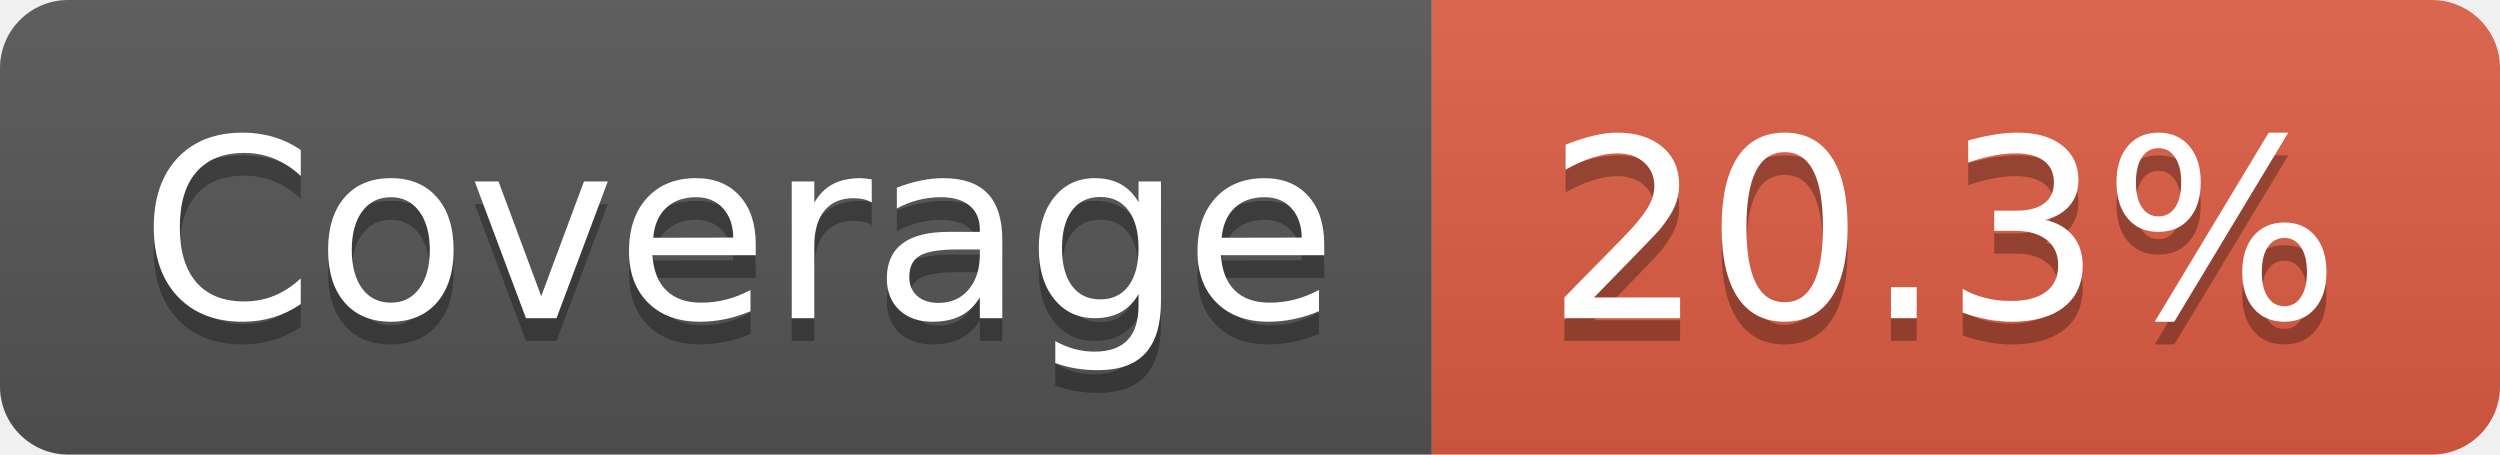
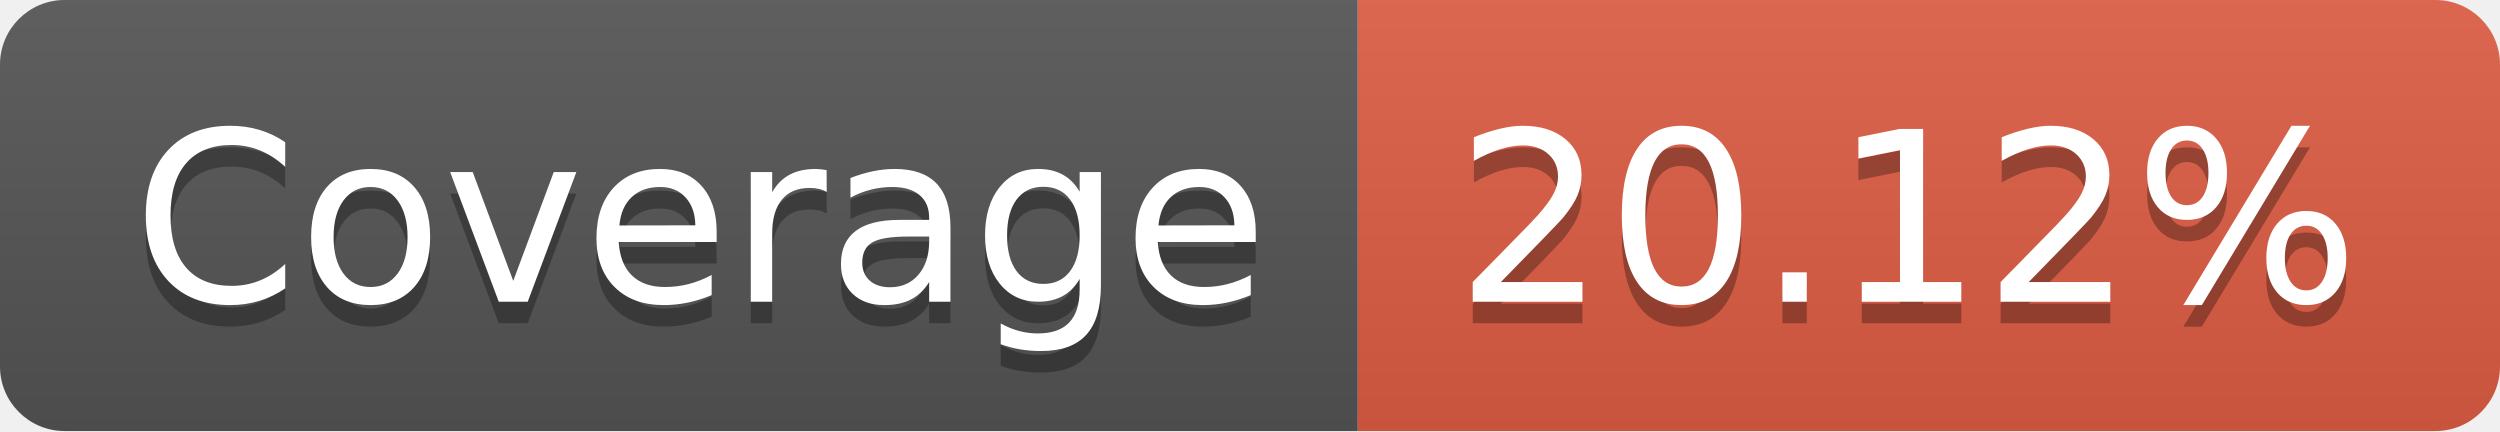
- <svg xmlns="http://www.w3.org/2000/svg" width="110" height="20" role="img" aria-label="Coverage: 20.3%">
+ <svg xmlns="http://www.w3.org/2000/svg" width="116" height="20" role="img" aria-label="Coverage: 20.12%">
  <linearGradient id="s" x2="0" y2="100%">
    <stop offset="0" stop-color="#bbb" stop-opacity=".1" />
    <stop offset="1" stop-opacity=".1" />
  </linearGradient>
  <clipPath id="r">
-     <rect width="110" height="20" rx="3" fill="#fff" />
+     <rect width="116" height="20" rx="3" fill="#fff" />
  </clipPath>
  <g clip-path="url(#r)">
    <rect width="63" height="20" fill="#555" />
-     <rect x="63" width="47" height="20" fill="#e05d44" />
-     <rect width="110" height="20" fill="url(#s)" />
+     <rect x="63" width="53" height="20" fill="#e05d44" />
+     <rect width="116" height="20" fill="url(#s)" />
  </g>
  <g fill="#fff" text-anchor="middle" font-family="Verdana,Geneva,DejaVu Sans,sans-serif" text-rendering="geometricPrecision" font-size="110">
    <text aria-hidden="true" x="325" y="150" fill="#010101" fill-opacity=".3" transform="scale(.1)" textLength="530">Coverage</text>
    <text x="325" y="140" transform="scale(.1)" fill="#fff" textLength="530">Coverage</text>
-     <text aria-hidden="true" x="855" y="150" fill="#010101" fill-opacity=".3" transform="scale(.1)" textLength="370">20.3%</text>
-     <text x="855" y="140" transform="scale(.1)" fill="#fff" textLength="370">20.3%</text>
+     <text aria-hidden="true" x="885" y="150" fill="#010101" fill-opacity=".3" transform="scale(.1)" textLength="430">20.12%</text>
+     <text x="885" y="140" transform="scale(.1)" fill="#fff" textLength="430">20.12%</text>
  </g>
</svg>
